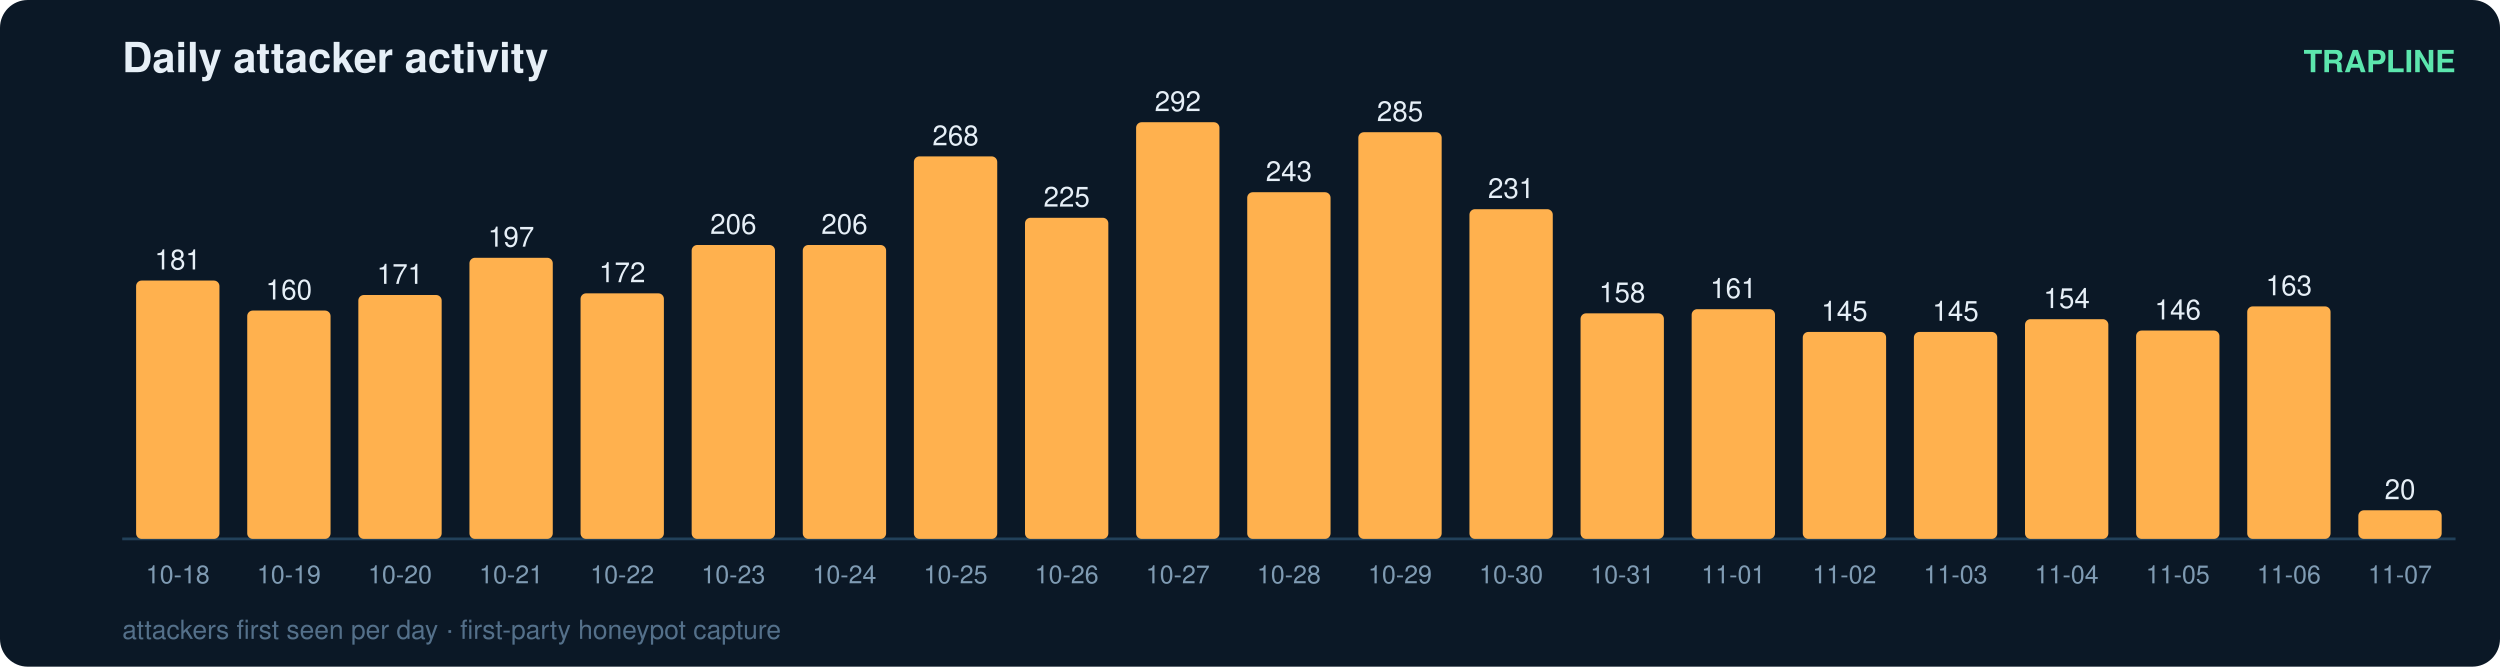
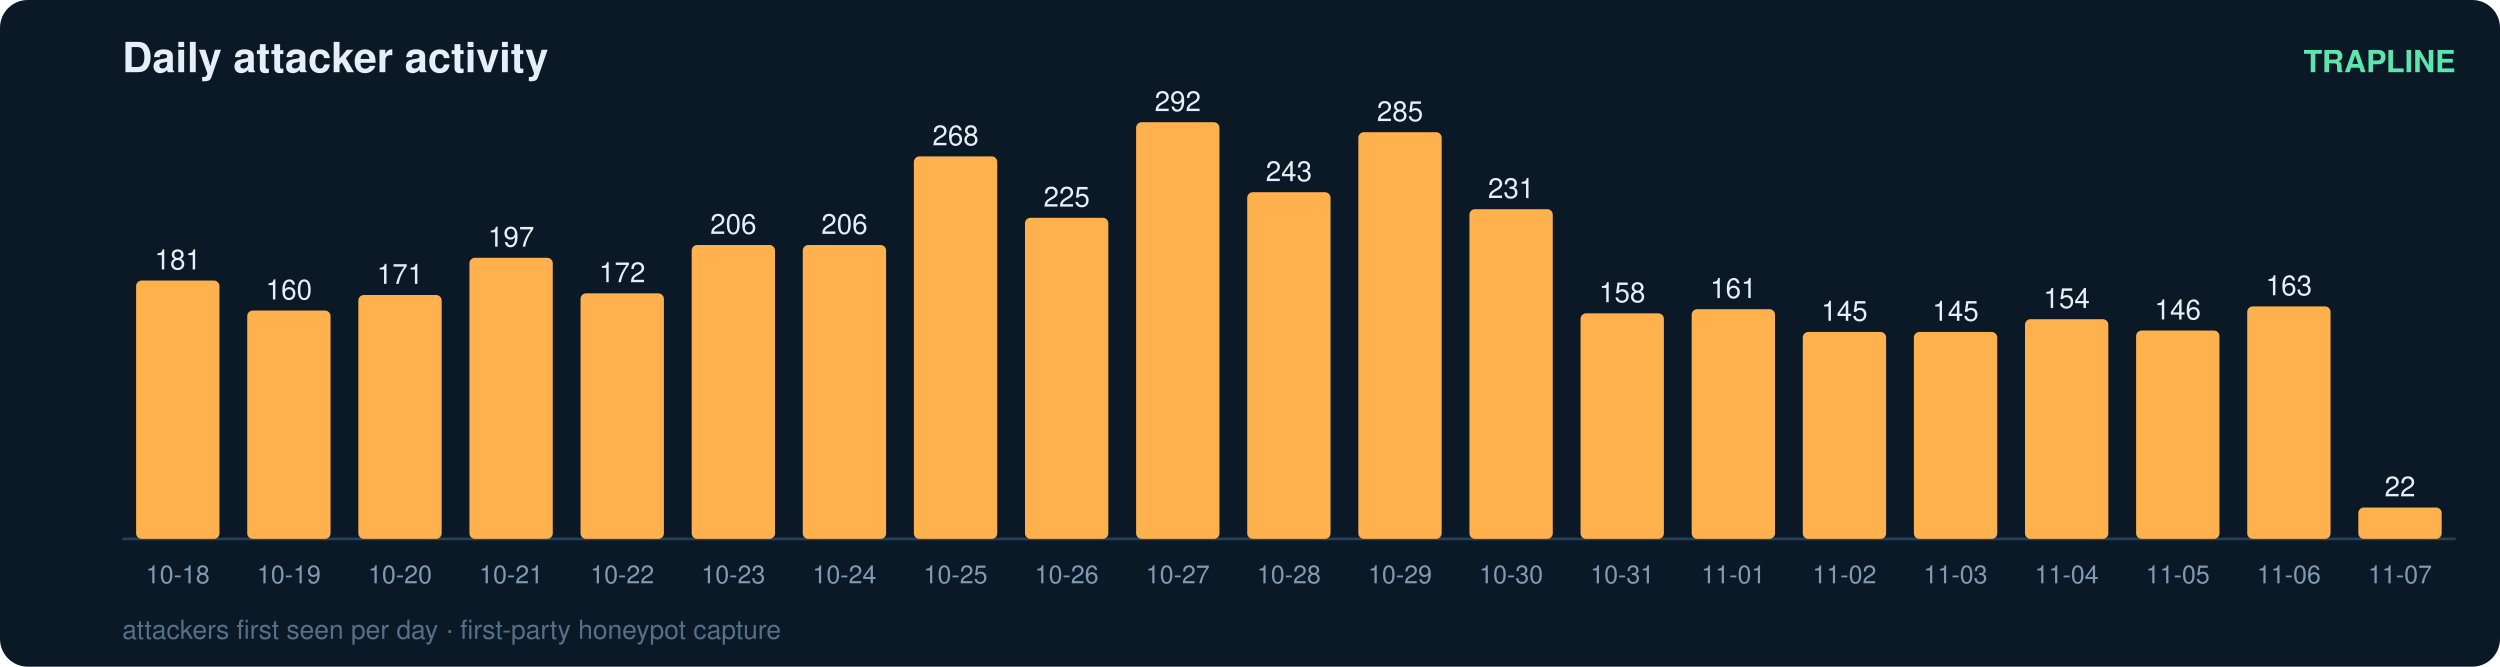
<svg xmlns="http://www.w3.org/2000/svg" width="900" height="240" viewBox="0 0 900 240" font-family="ui-sans-serif,Segoe UI,Helvetica,Arial">
  <rect width="900" height="240" rx="10" fill="#0b1826" />
  <text x="44" y="26" fill="#e6eff7" font-size="15" font-weight="700">Daily attacker activity</text>
  <text x="884" y="26" fill="#5ce6ad" font-size="11" text-anchor="end" font-weight="600">TRAPLINE</text>
  <line x1="44" y1="194" x2="884" y2="194" stroke="#22415a" stroke-width="1" />
  <rect x="49" y="101.0" width="30" height="93.0" rx="2" fill="#ffb14e" />
  <text x="64.0" y="97.0" fill="#e6eff7" font-size="10" text-anchor="middle" font-variant-numeric="tabular-nums">181</text>
  <text x="64.0" y="210.0" fill="#7f9bb3" font-size="9" text-anchor="middle">10-18</text>
  <rect x="89" y="111.8" width="30" height="82.2" rx="2" fill="#ffb14e" />
  <text x="104.0" y="107.8" fill="#e6eff7" font-size="10" text-anchor="middle" font-variant-numeric="tabular-nums">160</text>
  <text x="104.0" y="210.0" fill="#7f9bb3" font-size="9" text-anchor="middle">10-19</text>
  <rect x="129" y="106.2" width="30" height="87.8" rx="2" fill="#ffb14e" />
  <text x="144.0" y="102.2" fill="#e6eff7" font-size="10" text-anchor="middle" font-variant-numeric="tabular-nums">171</text>
  <text x="144.0" y="210.0" fill="#7f9bb3" font-size="9" text-anchor="middle">10-20</text>
  <rect x="169" y="92.8" width="30" height="101.2" rx="2" fill="#ffb14e" />
  <text x="184.0" y="88.8" fill="#e6eff7" font-size="10" text-anchor="middle" font-variant-numeric="tabular-nums">197</text>
  <text x="184.0" y="210.0" fill="#7f9bb3" font-size="9" text-anchor="middle">10-21</text>
  <rect x="209" y="105.6" width="30" height="88.4" rx="2" fill="#ffb14e" />
  <text x="224.0" y="101.6" fill="#e6eff7" font-size="10" text-anchor="middle" font-variant-numeric="tabular-nums">172</text>
  <text x="224.0" y="210.0" fill="#7f9bb3" font-size="9" text-anchor="middle">10-22</text>
  <rect x="249" y="88.2" width="30" height="105.8" rx="2" fill="#ffb14e" />
  <text x="264.0" y="84.2" fill="#e6eff7" font-size="10" text-anchor="middle" font-variant-numeric="tabular-nums">206</text>
  <text x="264.0" y="210.0" fill="#7f9bb3" font-size="9" text-anchor="middle">10-23</text>
  <rect x="289" y="88.2" width="30" height="105.8" rx="2" fill="#ffb14e" />
  <text x="304.0" y="84.2" fill="#e6eff7" font-size="10" text-anchor="middle" font-variant-numeric="tabular-nums">206</text>
  <text x="304.0" y="210.0" fill="#7f9bb3" font-size="9" text-anchor="middle">10-24</text>
  <rect x="329" y="56.3" width="30" height="137.7" rx="2" fill="#ffb14e" />
  <text x="344.0" y="52.3" fill="#e6eff7" font-size="10" text-anchor="middle" font-variant-numeric="tabular-nums">268</text>
  <text x="344.0" y="210.0" fill="#7f9bb3" font-size="9" text-anchor="middle">10-25</text>
  <rect x="369" y="78.4" width="30" height="115.6" rx="2" fill="#ffb14e" />
  <text x="384.0" y="74.4" fill="#e6eff7" font-size="10" text-anchor="middle" font-variant-numeric="tabular-nums">225</text>
  <text x="384.0" y="210.0" fill="#7f9bb3" font-size="9" text-anchor="middle">10-26</text>
  <rect x="409" y="44.0" width="30" height="150.0" rx="2" fill="#ffb14e" />
  <text x="424.0" y="40.0" fill="#e6eff7" font-size="10" text-anchor="middle" font-variant-numeric="tabular-nums">292</text>
  <text x="424.0" y="210.0" fill="#7f9bb3" font-size="9" text-anchor="middle">10-27</text>
  <rect x="449" y="69.2" width="30" height="124.8" rx="2" fill="#ffb14e" />
  <text x="464.0" y="65.2" fill="#e6eff7" font-size="10" text-anchor="middle" font-variant-numeric="tabular-nums">243</text>
  <text x="464.0" y="210.0" fill="#7f9bb3" font-size="9" text-anchor="middle">10-28</text>
  <rect x="489" y="47.6" width="30" height="146.4" rx="2" fill="#ffb14e" />
  <text x="504.0" y="43.6" fill="#e6eff7" font-size="10" text-anchor="middle" font-variant-numeric="tabular-nums">285</text>
  <text x="504.0" y="210.0" fill="#7f9bb3" font-size="9" text-anchor="middle">10-29</text>
  <rect x="529" y="75.3" width="30" height="118.7" rx="2" fill="#ffb14e" />
  <text x="544.0" y="71.3" fill="#e6eff7" font-size="10" text-anchor="middle" font-variant-numeric="tabular-nums">231</text>
  <text x="544.0" y="210.0" fill="#7f9bb3" font-size="9" text-anchor="middle">10-30</text>
  <rect x="569" y="112.8" width="30" height="81.2" rx="2" fill="#ffb14e" />
  <text x="584.0" y="108.8" fill="#e6eff7" font-size="10" text-anchor="middle" font-variant-numeric="tabular-nums">158</text>
  <text x="584.0" y="210.0" fill="#7f9bb3" font-size="9" text-anchor="middle">10-31</text>
  <rect x="609" y="111.3" width="30" height="82.7" rx="2" fill="#ffb14e" />
  <text x="624.0" y="107.3" fill="#e6eff7" font-size="10" text-anchor="middle" font-variant-numeric="tabular-nums">161</text>
  <text x="624.0" y="210.0" fill="#7f9bb3" font-size="9" text-anchor="middle">11-01</text>
  <rect x="649" y="119.5" width="30" height="74.5" rx="2" fill="#ffb14e" />
  <text x="664.0" y="115.5" fill="#e6eff7" font-size="10" text-anchor="middle" font-variant-numeric="tabular-nums">145</text>
  <text x="664.0" y="210.0" fill="#7f9bb3" font-size="9" text-anchor="middle">11-02</text>
  <rect x="689" y="119.5" width="30" height="74.5" rx="2" fill="#ffb14e" />
  <text x="704.0" y="115.5" fill="#e6eff7" font-size="10" text-anchor="middle" font-variant-numeric="tabular-nums">145</text>
  <text x="704.0" y="210.0" fill="#7f9bb3" font-size="9" text-anchor="middle">11-03</text>
  <rect x="729" y="114.9" width="30" height="79.1" rx="2" fill="#ffb14e" />
  <text x="744.0" y="110.9" fill="#e6eff7" font-size="10" text-anchor="middle" font-variant-numeric="tabular-nums">154</text>
  <text x="744.0" y="210.0" fill="#7f9bb3" font-size="9" text-anchor="middle">11-04</text>
  <rect x="769" y="119.0" width="30" height="75.0" rx="2" fill="#ffb14e" />
  <text x="784.0" y="115.0" fill="#e6eff7" font-size="10" text-anchor="middle" font-variant-numeric="tabular-nums">146</text>
  <text x="784.0" y="210.0" fill="#7f9bb3" font-size="9" text-anchor="middle">11-05</text>
  <rect x="809" y="110.3" width="30" height="83.7" rx="2" fill="#ffb14e" />
  <text x="824.0" y="106.3" fill="#e6eff7" font-size="10" text-anchor="middle" font-variant-numeric="tabular-nums">163</text>
  <text x="824.0" y="210.0" fill="#7f9bb3" font-size="9" text-anchor="middle">11-06</text>
-   <rect x="849" y="183.7" width="30" height="10.3" rx="2" fill="#ffb14e" />
-   <text x="864.0" y="179.7" fill="#e6eff7" font-size="10" text-anchor="middle" font-variant-numeric="tabular-nums">20</text>
+   <rect x="849" y="182.7" width="30" height="11.3" rx="2" fill="#ffb14e" />
+   <text x="864.0" y="178.7" fill="#e6eff7" font-size="10" text-anchor="middle" font-variant-numeric="tabular-nums">22</text>
  <text x="864.0" y="210.0" fill="#7f9bb3" font-size="9" text-anchor="middle">11-07</text>
  <text x="44" y="230" fill="#54708a" font-size="9.5">attackers first seen per day · first-party honeypot capture</text>
</svg>
